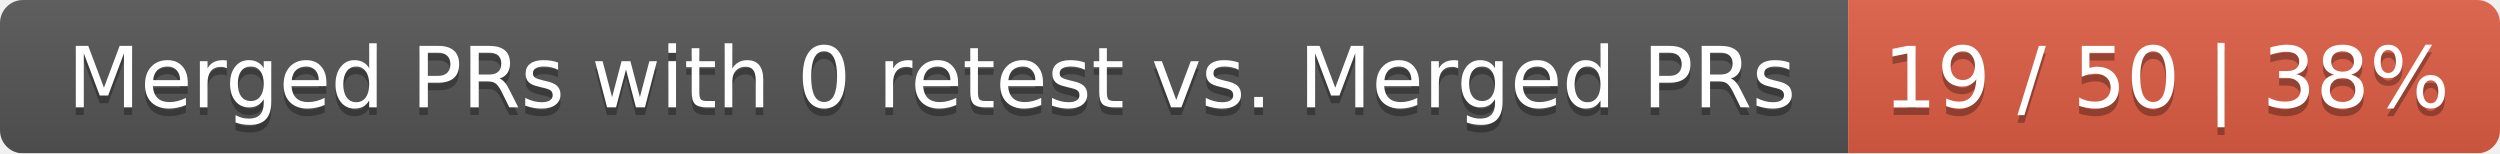
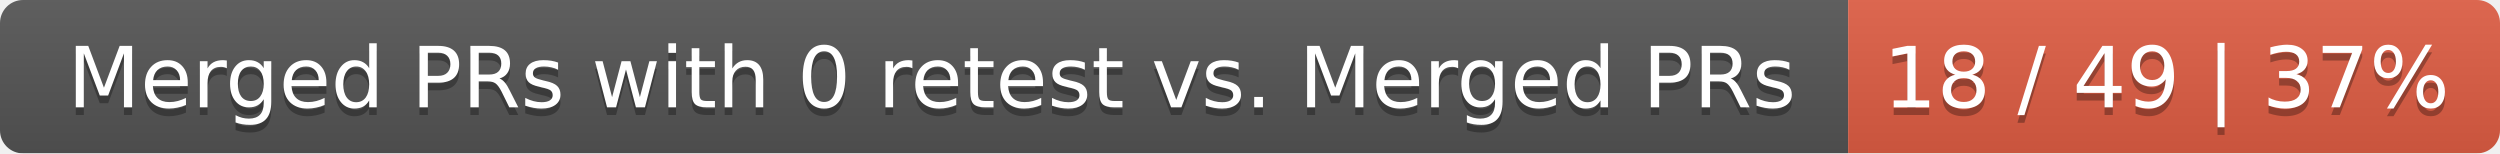
<svg xmlns="http://www.w3.org/2000/svg" width="326" height="20">
  <linearGradient id="smooth" x2="0" y2="100%">
    <stop offset="0" stop-color="#bbb" stop-opacity=".1" />
    <stop offset="1" stop-opacity=".1" />
  </linearGradient>
  <mask id="round">
    <rect width="326" height="20" rx="3" fill="#fff" />
  </mask>
  <g mask="url(#round)">
    <rect width="241" height="20" fill="#555" />
    <rect x="241" width="85" height="20" fill="#e05d44" />
    <rect width="326" height="20" fill="url(#smooth)" />
  </g>
  <g fill="#fff" text-anchor="middle" font-family="DejaVu Sans,Verdana,Geneva,sans-serif" font-size="11">
    <text x="121.5" y="15" fill="#010101" fill-opacity=".3">Merged PRs with 0 retest vs. Merged PRs</text>
    <text x="121.5" y="14">Merged PRs with 0 retest vs. Merged PRs</text>
-     <text x="282.5" y="15" fill="#010101" fill-opacity=".3">19 / 50 | 38%</text>
-     <text x="282.5" y="14">19 / 50 | 38%</text>
+     <text x="282.5" y="15" fill="#010101" fill-opacity=".3">18 / 49 | 37%</text>
+     <text x="282.5" y="14">18 / 49 | 37%</text>
  </g>
</svg>
